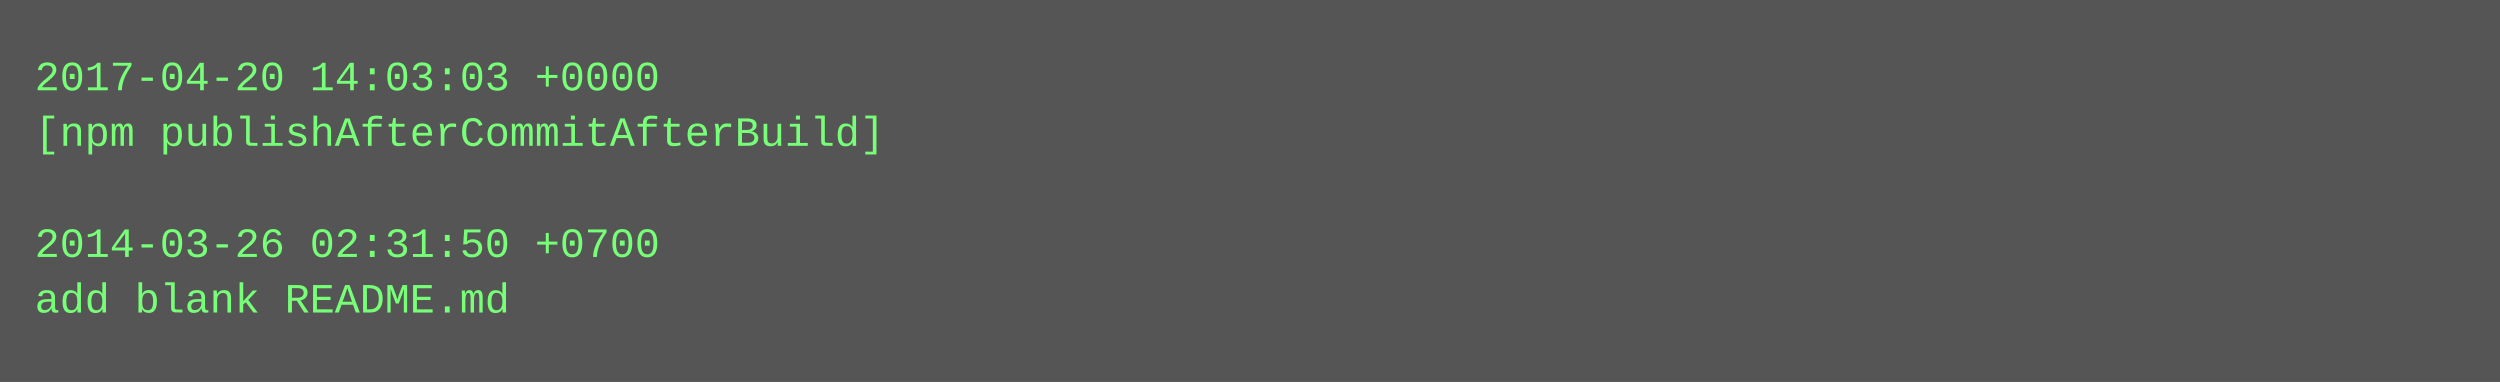
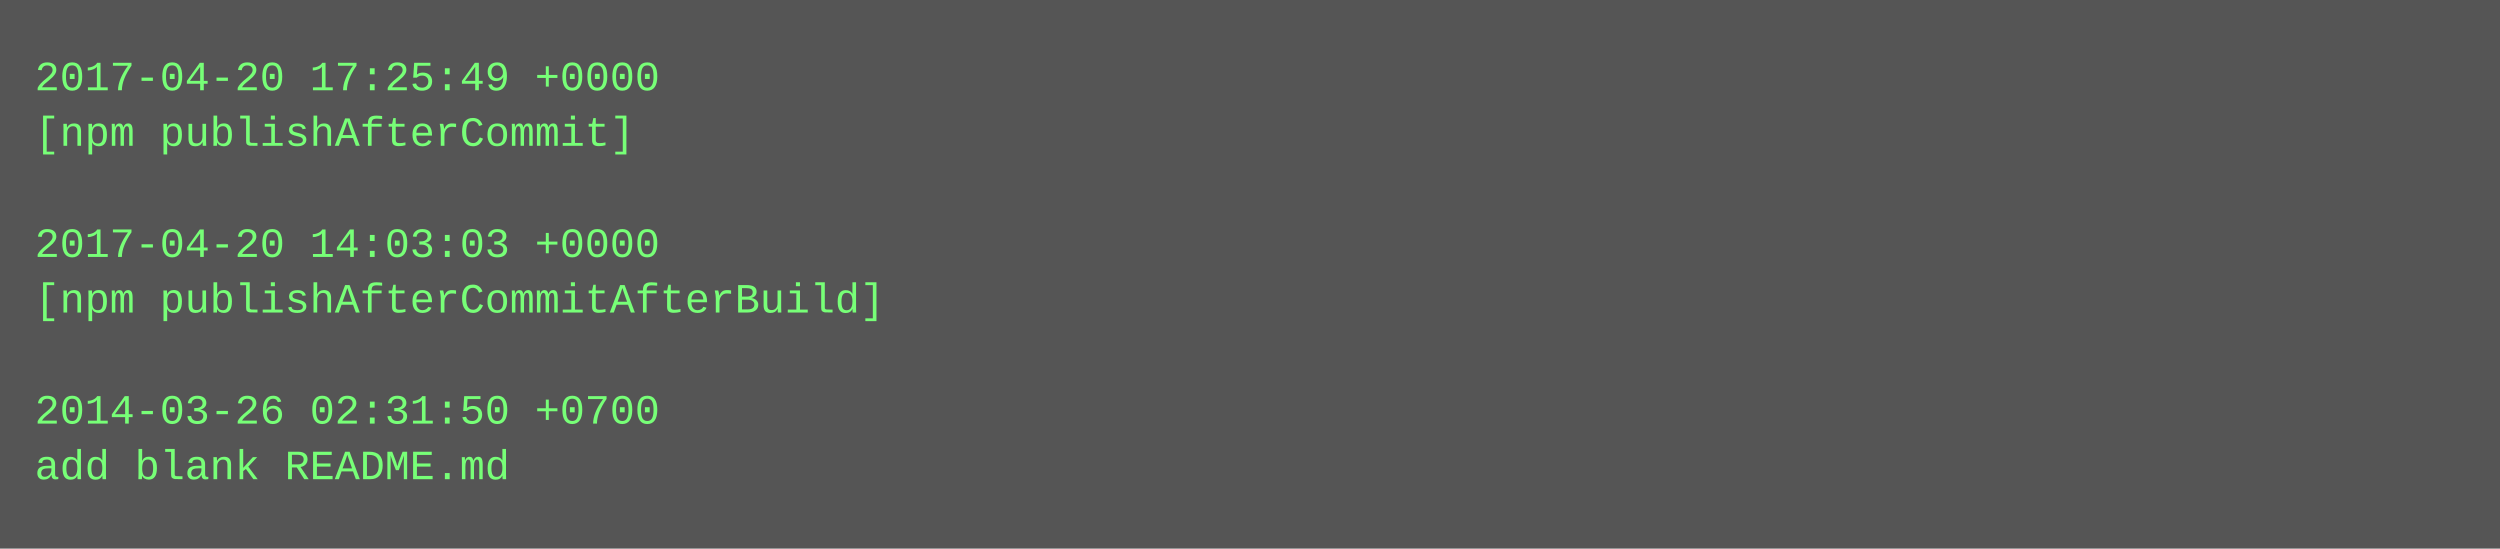
- <svg xmlns="http://www.w3.org/2000/svg" height="110" width="720">
-   <rect height="110" fill="#555" width="720" />
+ <svg xmlns="http://www.w3.org/2000/svg" height="158" width="720">
+   <rect height="158" fill="#555" width="720" />
  <text fill="#7f7" font-family="Courier New" font-size="12" xml:space="preserve">
-     <tspan x="10" y="26">2017-04-20 14:03:03 +0000</tspan>
-     <tspan x="10" y="42">[npm publishAfterCommitAfterBuild]</tspan>
+     <tspan x="10" y="26">2017-04-20 17:25:49 +0000</tspan>
+     <tspan x="10" y="42">[npm publishAfterCommit]</tspan>
    <tspan x="10" y="58" />
-     <tspan x="10" y="74">2014-03-26 02:31:50 +0700</tspan>
-     <tspan x="10" y="90">add blank README.md</tspan>
+     <tspan x="10" y="74">2017-04-20 14:03:03 +0000</tspan>
+     <tspan x="10" y="90">[npm publishAfterCommitAfterBuild]</tspan>
+     <tspan x="10" y="106" />
+     <tspan x="10" y="122">2014-03-26 02:31:50 +0700</tspan>
+     <tspan x="10" y="138">add blank README.md</tspan>
  </text>
</svg>
